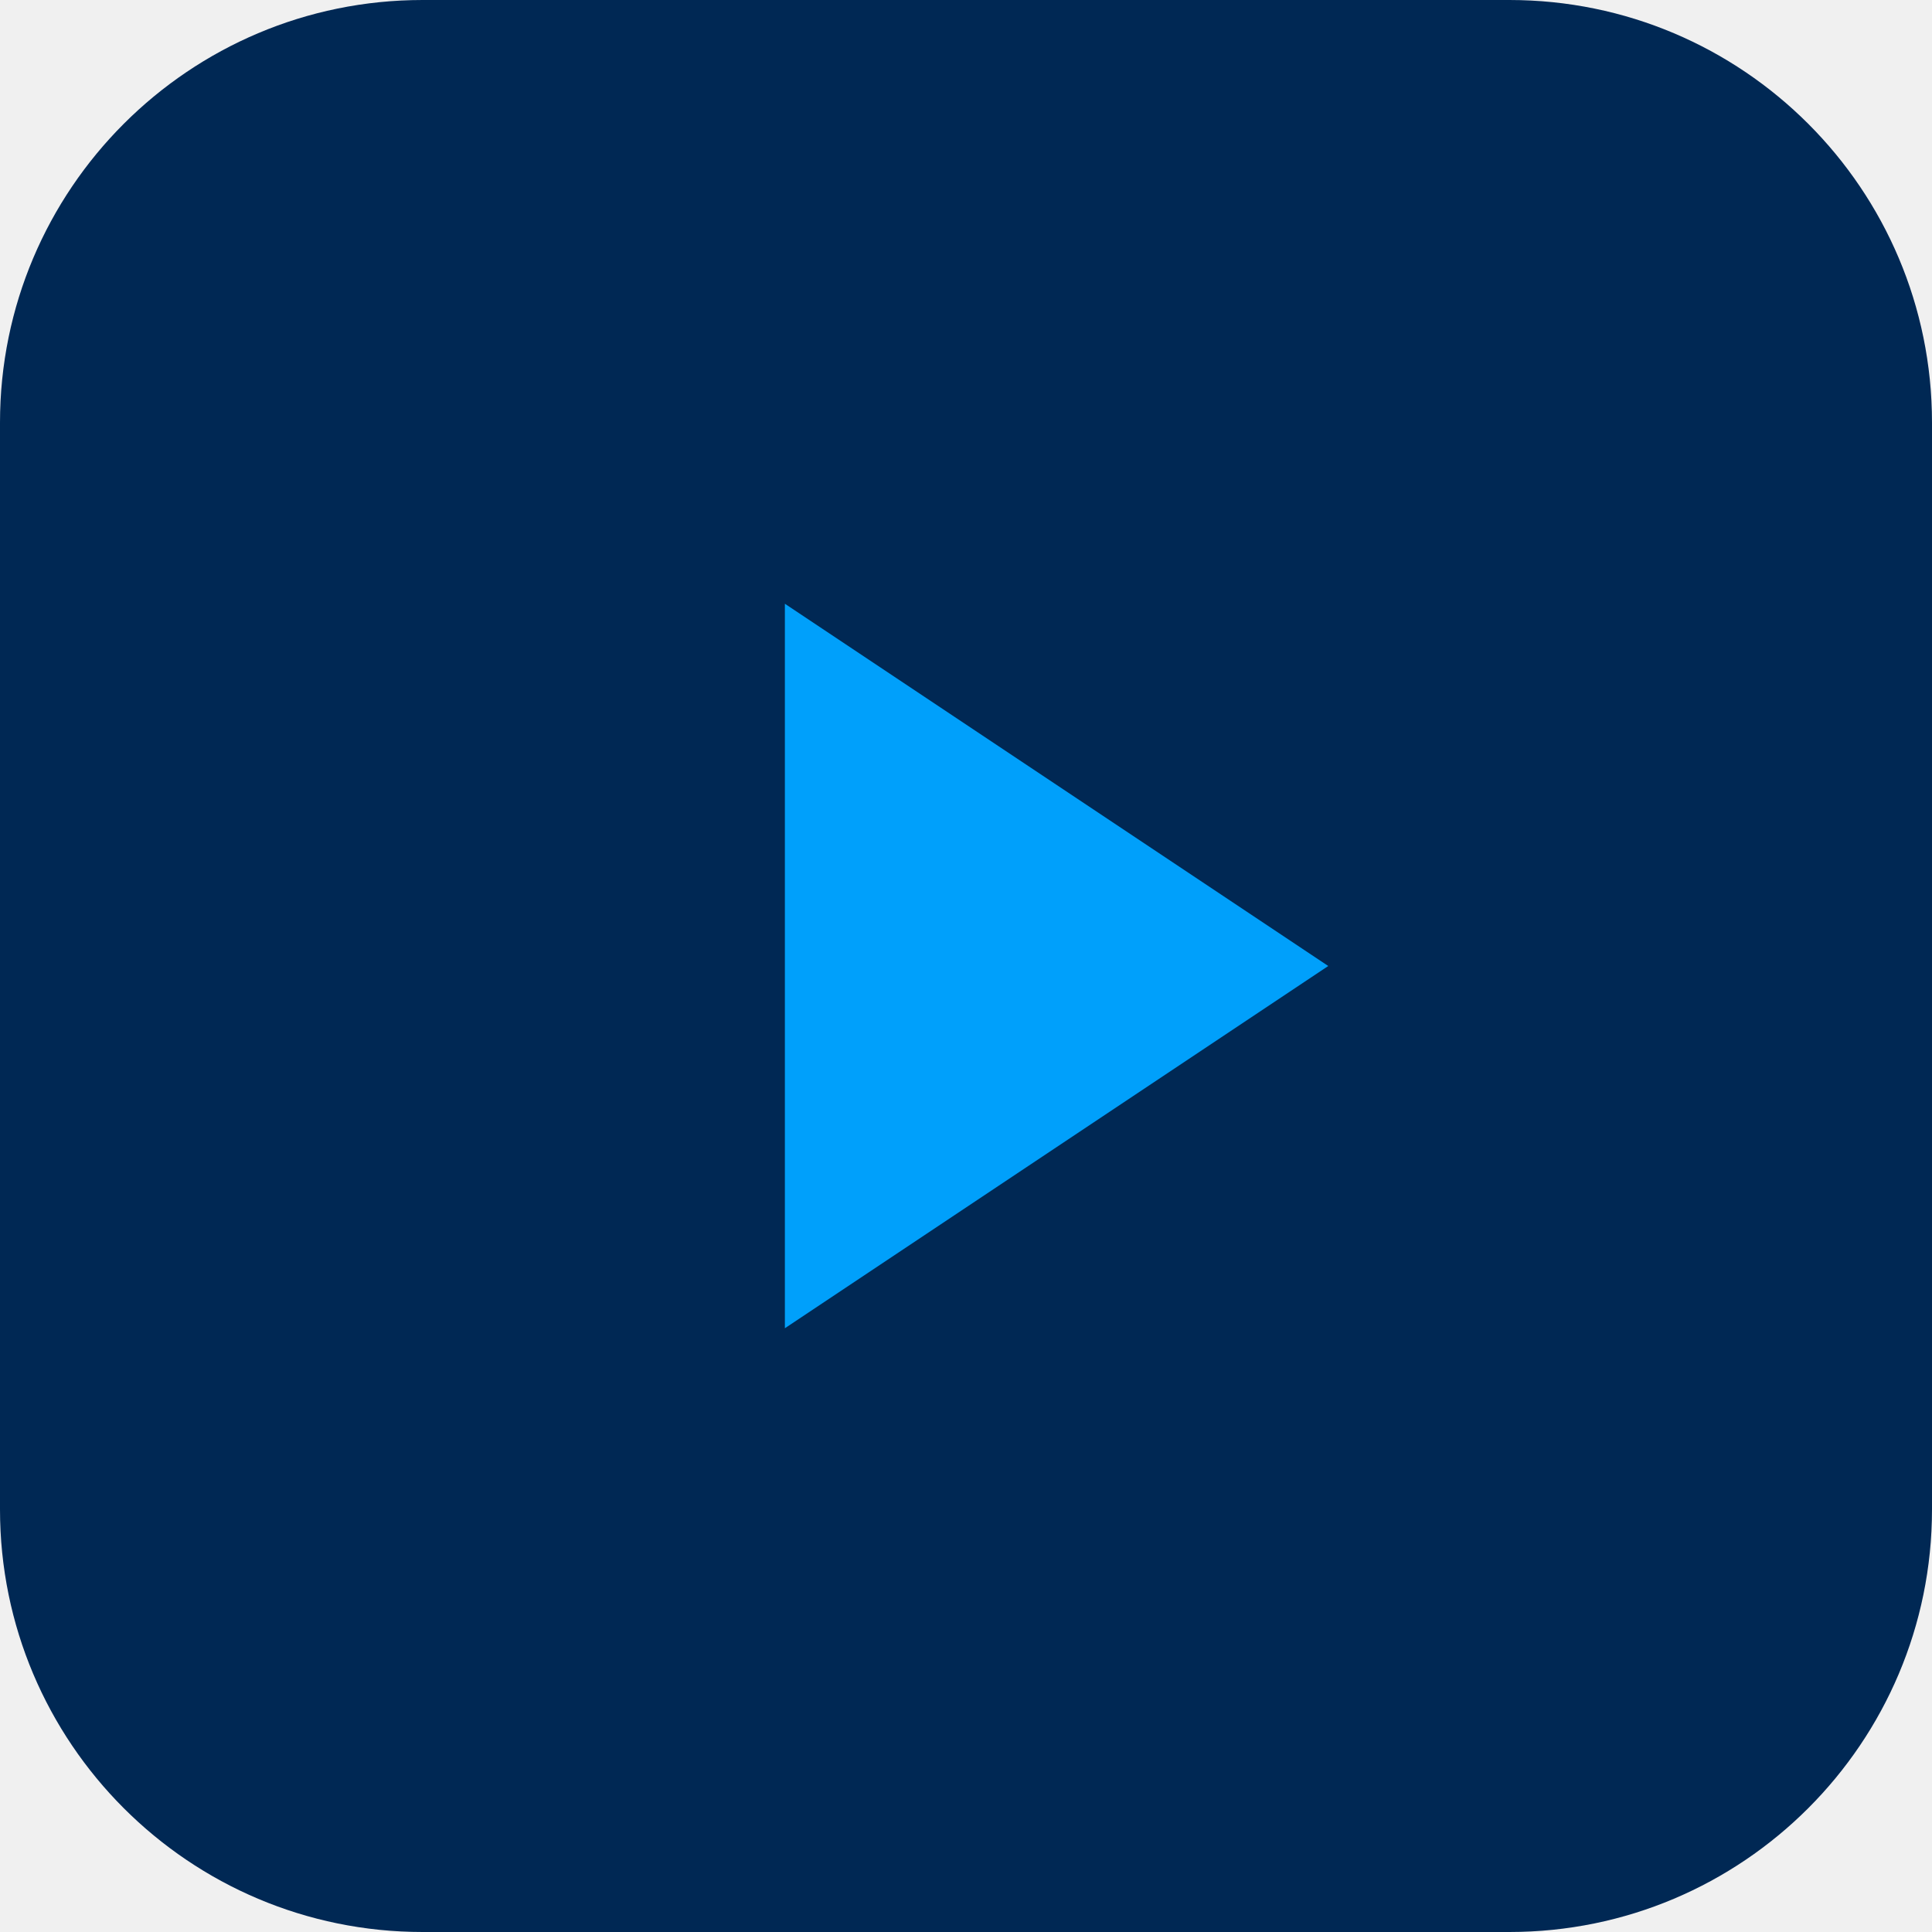
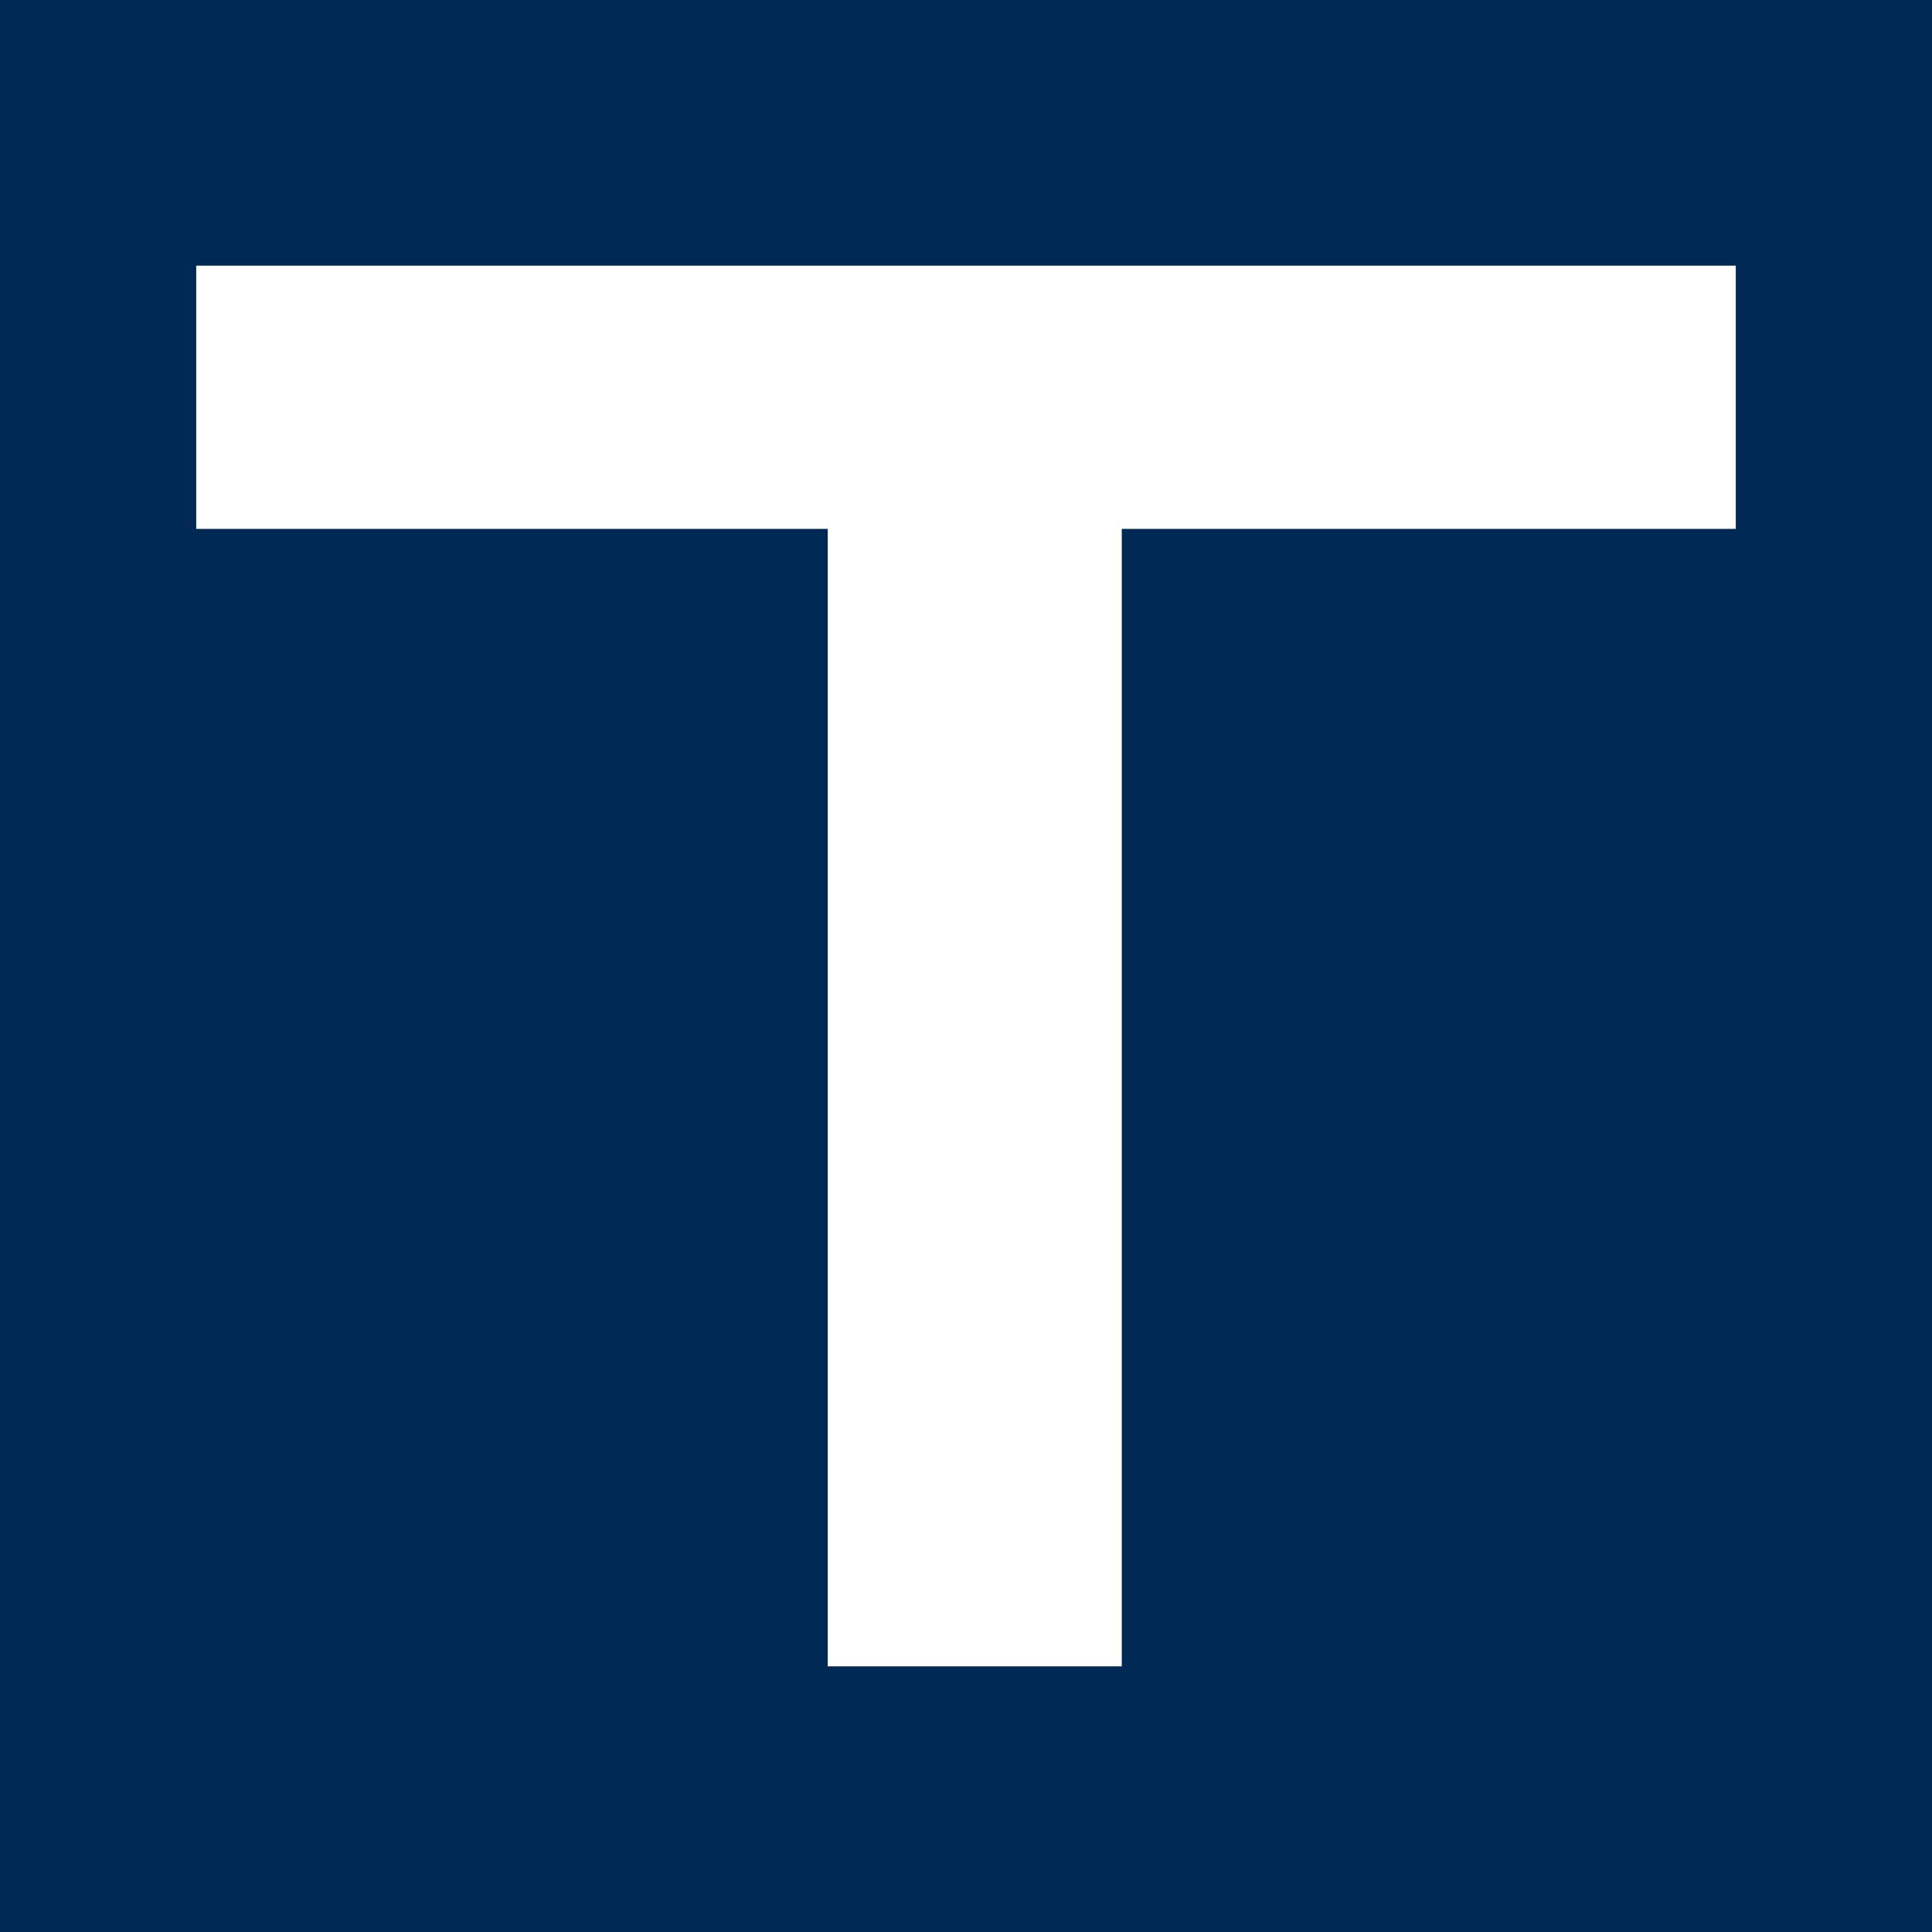
- <svg xmlns="http://www.w3.org/2000/svg" viewBox="0 0 64 64">
-   <rect width="64" height="64" rx="14" fill="#002854" />
-   <path d="M26 20v24l18-12z" fill="#00A0FB" />
+ <svg xmlns="http://www.w3.org/2000/svg" viewBox="0 0 32 32">
+   <rect width="32" height="32" fill="#002854" />
+   <polygon fill="#fff" points="3.25 8.76 13.71 8.76 13.71 27.6 18.58 27.6 18.58 8.76 28.75 8.76 28.75 4.4 3.25 4.4 3.25 8.76" />
</svg>
